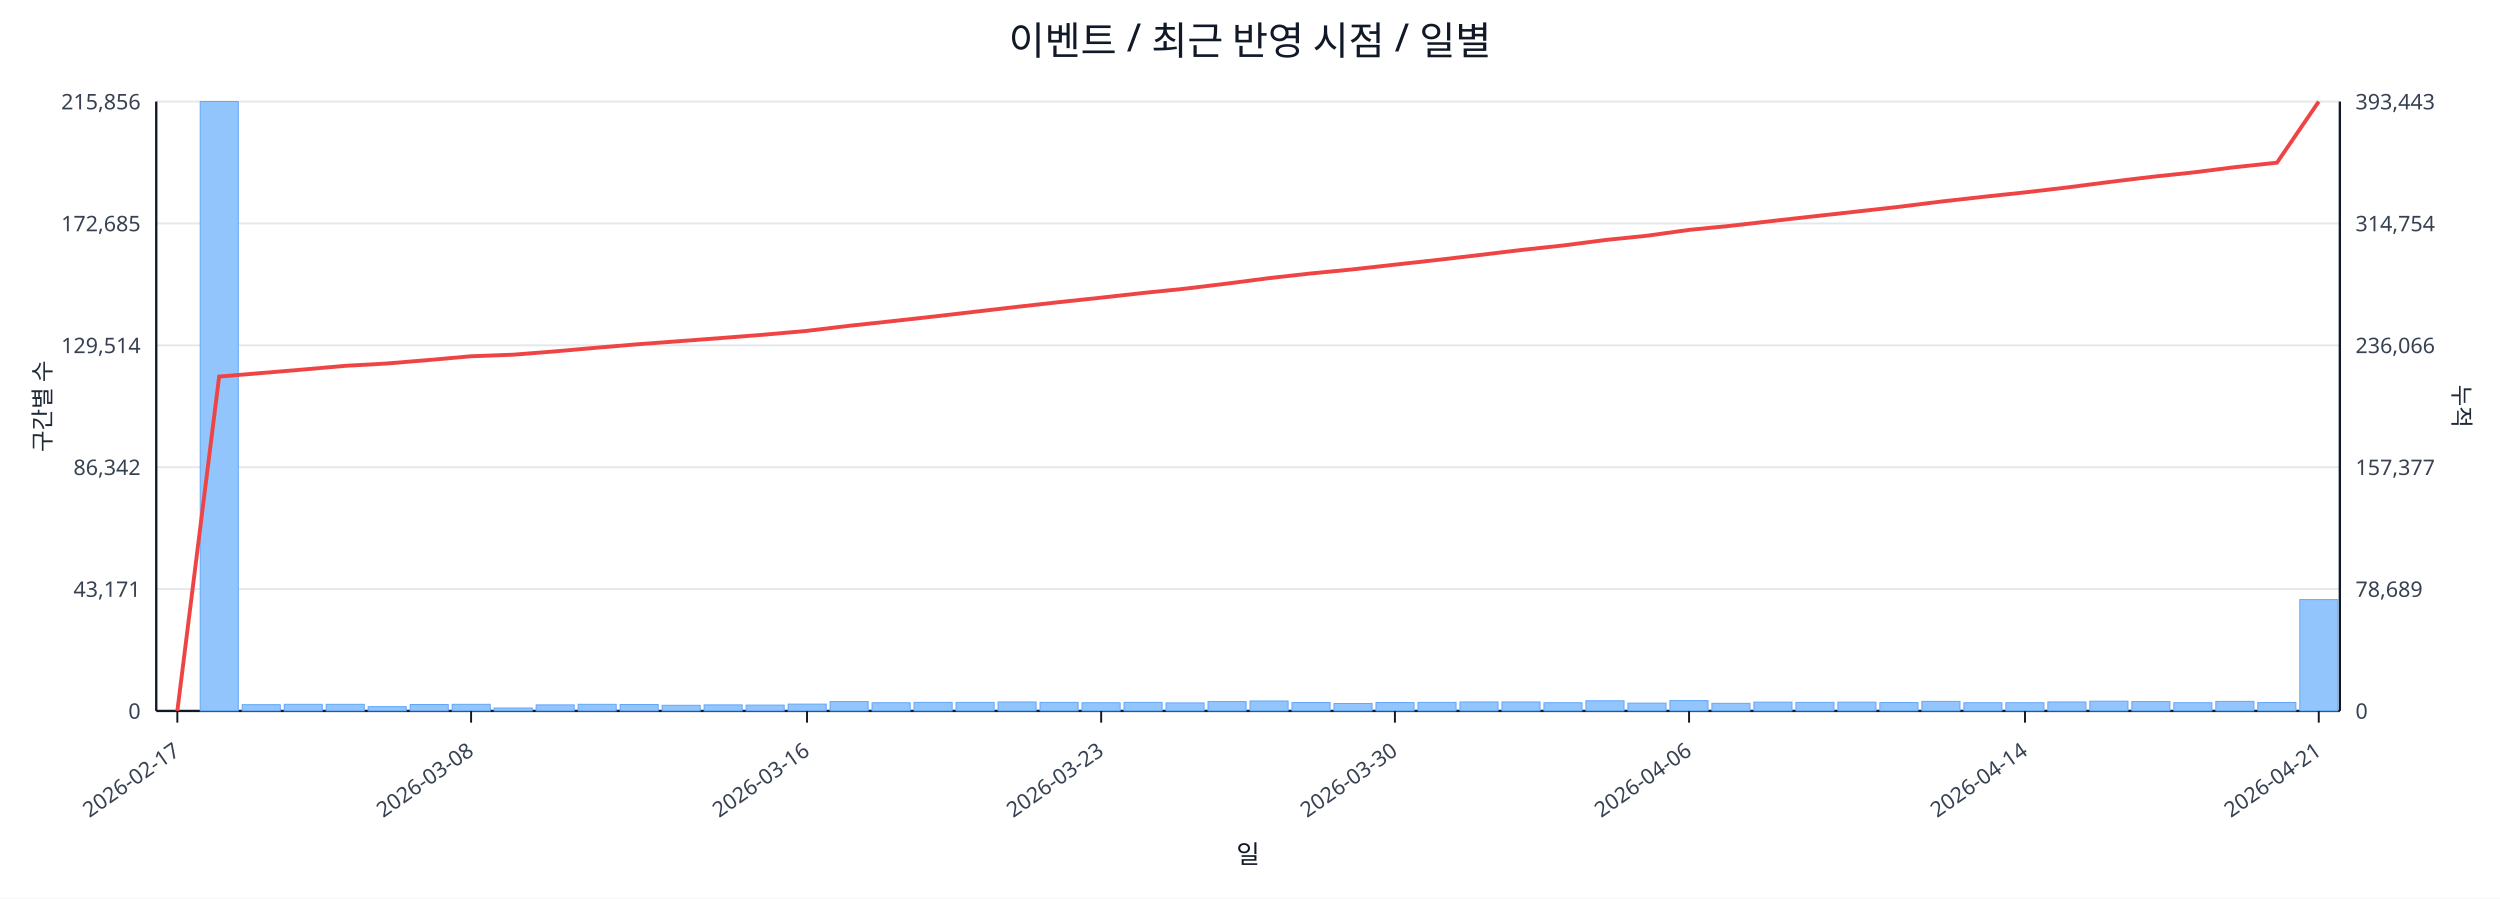
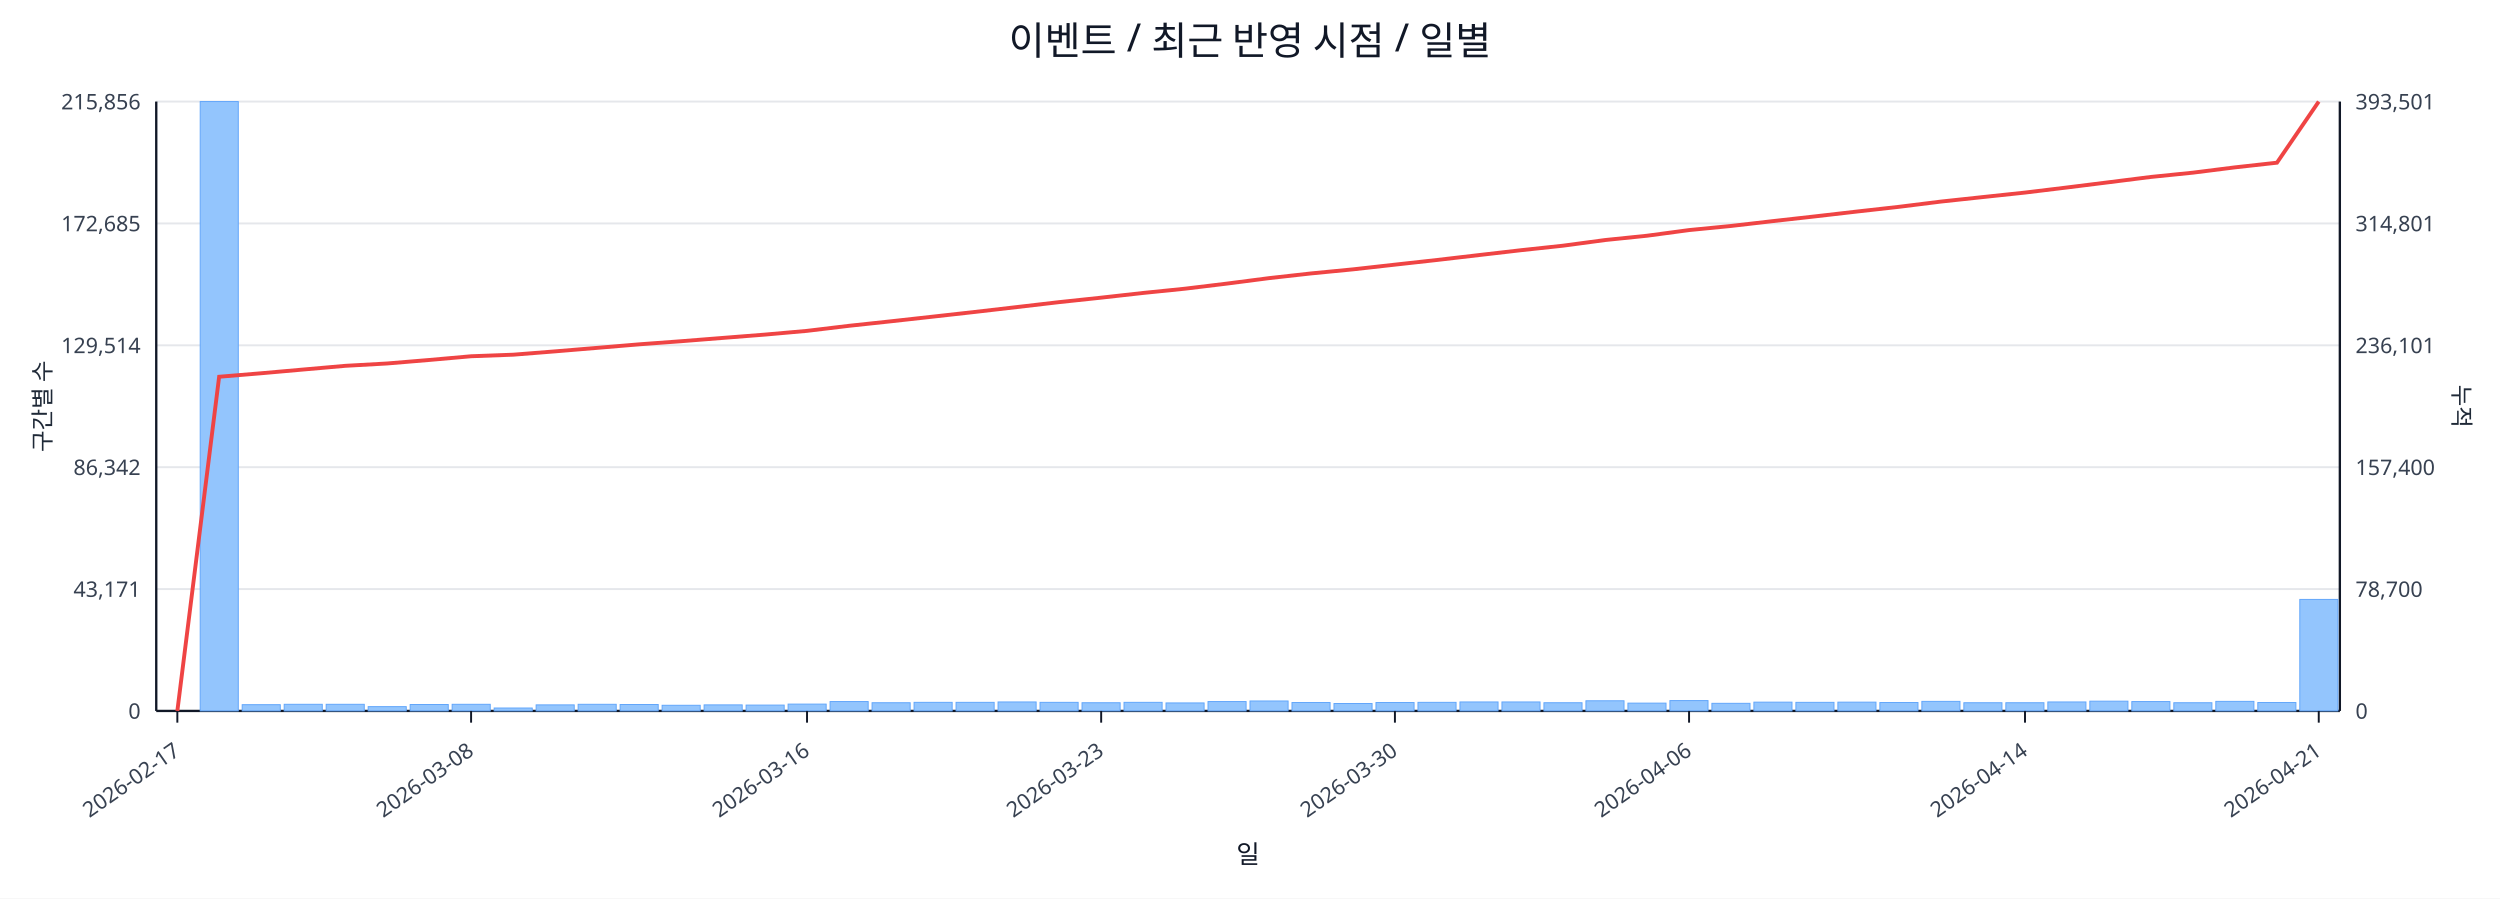
<svg xmlns="http://www.w3.org/2000/svg" width="1280" height="460" viewBox="0 0 1280 460">
  <rect x="0" y="0" width="100%" height="100%" fill="#ffffff" />
  <text x="640.0" y="28" font-size="20" text-anchor="middle" font-family="sans-serif" fill="#111827">이벤트 / 최근 반영 시점 / 일별</text>
  <line x1="80.0" y1="52.0" x2="1198.0" y2="52.0" stroke="#e5e7eb" stroke-width="1" />
  <text x="72.0" y="56.0" font-size="11" text-anchor="end" font-family="sans-serif" fill="#374151">215,856</text>
-   <text x="1206.0" y="56.0" font-size="11" text-anchor="start" font-family="sans-serif" fill="#374151">393,443</text>
+   <text x="1206.0" y="56.0" font-size="11" text-anchor="start" font-family="sans-serif" fill="#374151">393,501</text>
  <line x1="80.0" y1="114.4" x2="1198.0" y2="114.4" stroke="#e5e7eb" stroke-width="1" />
  <text x="72.0" y="118.4" font-size="11" text-anchor="end" font-family="sans-serif" fill="#374151">172,685</text>
-   <text x="1206.0" y="118.4" font-size="11" text-anchor="start" font-family="sans-serif" fill="#374151">314,754</text>
+   <text x="1206.0" y="118.4" font-size="11" text-anchor="start" font-family="sans-serif" fill="#374151">314,801</text>
  <line x1="80.0" y1="176.8" x2="1198.0" y2="176.8" stroke="#e5e7eb" stroke-width="1" />
  <text x="72.0" y="180.8" font-size="11" text-anchor="end" font-family="sans-serif" fill="#374151">129,514</text>
-   <text x="1206.0" y="180.8" font-size="11" text-anchor="start" font-family="sans-serif" fill="#374151">236,066</text>
+   <text x="1206.0" y="180.8" font-size="11" text-anchor="start" font-family="sans-serif" fill="#374151">236,101</text>
  <line x1="80.0" y1="239.2" x2="1198.0" y2="239.2" stroke="#e5e7eb" stroke-width="1" />
  <text x="72.0" y="243.2" font-size="11" text-anchor="end" font-family="sans-serif" fill="#374151">86,342</text>
-   <text x="1206.0" y="243.2" font-size="11" text-anchor="start" font-family="sans-serif" fill="#374151">157,377</text>
+   <text x="1206.0" y="243.2" font-size="11" text-anchor="start" font-family="sans-serif" fill="#374151">157,400</text>
  <line x1="80.0" y1="301.6" x2="1198.0" y2="301.6" stroke="#e5e7eb" stroke-width="1" />
  <text x="72.0" y="305.6" font-size="11" text-anchor="end" font-family="sans-serif" fill="#374151">43,171</text>
-   <text x="1206.0" y="305.6" font-size="11" text-anchor="start" font-family="sans-serif" fill="#374151">78,689</text>
+   <text x="1206.0" y="305.6" font-size="11" text-anchor="start" font-family="sans-serif" fill="#374151">78,700</text>
  <line x1="80.0" y1="364.0" x2="1198.0" y2="364.0" stroke="#e5e7eb" stroke-width="1" />
  <text x="72.0" y="368.0" font-size="11" text-anchor="end" font-family="sans-serif" fill="#374151">0</text>
  <text x="1206.0" y="368.0" font-size="11" text-anchor="start" font-family="sans-serif" fill="#374151">0</text>
  <line x1="80.0" y1="364.0" x2="1198.0" y2="364.0" stroke="#111827" stroke-width="1.2" />
  <line x1="80.0" y1="52.0" x2="80.0" y2="364.0" stroke="#111827" stroke-width="1.2" />
  <line x1="1198.0" y1="52.0" x2="1198.0" y2="364.0" stroke="#111827" stroke-width="1.2" />
  <rect x="81.0" y="364.0" width="19.5" height="0.0" fill="#93c5fd" stroke="#60a5fa" stroke-width="0.5" />
  <rect x="102.5" y="52.0" width="19.5" height="312.0" fill="#93c5fd" stroke="#60a5fa" stroke-width="0.5" />
  <rect x="124.0" y="360.8" width="19.5" height="3.2" fill="#93c5fd" stroke="#60a5fa" stroke-width="0.5" />
  <rect x="145.5" y="360.6" width="19.5" height="3.4" fill="#93c5fd" stroke="#60a5fa" stroke-width="0.5" />
  <rect x="167.0" y="360.6" width="19.5" height="3.4" fill="#93c5fd" stroke="#60a5fa" stroke-width="0.5" />
  <rect x="188.5" y="361.8" width="19.5" height="2.2" fill="#93c5fd" stroke="#60a5fa" stroke-width="0.5" />
  <rect x="210.0" y="360.7" width="19.5" height="3.3" fill="#93c5fd" stroke="#60a5fa" stroke-width="0.5" />
  <rect x="231.5" y="360.6" width="19.5" height="3.4" fill="#93c5fd" stroke="#60a5fa" stroke-width="0.5" />
  <rect x="253.0" y="362.5" width="19.5" height="1.5" fill="#93c5fd" stroke="#60a5fa" stroke-width="0.5" />
  <rect x="274.5" y="360.9" width="19.5" height="3.1" fill="#93c5fd" stroke="#60a5fa" stroke-width="0.5" />
  <rect x="296.0" y="360.6" width="19.5" height="3.4" fill="#93c5fd" stroke="#60a5fa" stroke-width="0.5" />
  <rect x="317.5" y="360.7" width="19.5" height="3.3" fill="#93c5fd" stroke="#60a5fa" stroke-width="0.5" />
  <rect x="339.0" y="361.1" width="19.5" height="2.9" fill="#93c5fd" stroke="#60a5fa" stroke-width="0.5" />
  <rect x="360.5" y="360.9" width="19.5" height="3.1" fill="#93c5fd" stroke="#60a5fa" stroke-width="0.5" />
  <rect x="382.0" y="361.0" width="19.5" height="3.0" fill="#93c5fd" stroke="#60a5fa" stroke-width="0.5" />
  <rect x="403.5" y="360.5" width="19.5" height="3.5" fill="#93c5fd" stroke="#60a5fa" stroke-width="0.5" />
  <rect x="425.0" y="359.2" width="19.5" height="4.8" fill="#93c5fd" stroke="#60a5fa" stroke-width="0.5" />
  <rect x="446.5" y="359.8" width="19.5" height="4.2" fill="#93c5fd" stroke="#60a5fa" stroke-width="0.5" />
  <rect x="468.0" y="359.6" width="19.5" height="4.4" fill="#93c5fd" stroke="#60a5fa" stroke-width="0.5" />
  <rect x="489.5" y="359.6" width="19.5" height="4.4" fill="#93c5fd" stroke="#60a5fa" stroke-width="0.5" />
  <rect x="511.0" y="359.4" width="19.5" height="4.6" fill="#93c5fd" stroke="#60a5fa" stroke-width="0.5" />
  <rect x="532.5" y="359.6" width="19.5" height="4.4" fill="#93c5fd" stroke="#60a5fa" stroke-width="0.5" />
  <rect x="554.0" y="359.8" width="19.5" height="4.2" fill="#93c5fd" stroke="#60a5fa" stroke-width="0.5" />
  <rect x="575.5" y="359.6" width="19.5" height="4.4" fill="#93c5fd" stroke="#60a5fa" stroke-width="0.5" />
  <rect x="597.0" y="359.9" width="19.5" height="4.1" fill="#93c5fd" stroke="#60a5fa" stroke-width="0.5" />
  <rect x="618.5" y="359.2" width="19.5" height="4.8" fill="#93c5fd" stroke="#60a5fa" stroke-width="0.5" />
  <rect x="640.0" y="358.9" width="19.5" height="5.1" fill="#93c5fd" stroke="#60a5fa" stroke-width="0.5" />
  <rect x="661.5" y="359.7" width="19.5" height="4.3" fill="#93c5fd" stroke="#60a5fa" stroke-width="0.5" />
  <rect x="683.0" y="360.2" width="19.5" height="3.8" fill="#93c5fd" stroke="#60a5fa" stroke-width="0.5" />
  <rect x="704.5" y="359.7" width="19.5" height="4.3" fill="#93c5fd" stroke="#60a5fa" stroke-width="0.5" />
  <rect x="726.0" y="359.6" width="19.5" height="4.4" fill="#93c5fd" stroke="#60a5fa" stroke-width="0.5" />
  <rect x="747.5" y="359.4" width="19.5" height="4.6" fill="#93c5fd" stroke="#60a5fa" stroke-width="0.5" />
  <rect x="769.0" y="359.4" width="19.5" height="4.6" fill="#93c5fd" stroke="#60a5fa" stroke-width="0.5" />
  <rect x="790.5" y="359.8" width="19.5" height="4.2" fill="#93c5fd" stroke="#60a5fa" stroke-width="0.5" />
  <rect x="812.0" y="358.8" width="19.5" height="5.2" fill="#93c5fd" stroke="#60a5fa" stroke-width="0.5" />
  <rect x="833.5" y="360.0" width="19.5" height="4.0" fill="#93c5fd" stroke="#60a5fa" stroke-width="0.5" />
  <rect x="855.0" y="358.7" width="19.5" height="5.3" fill="#93c5fd" stroke="#60a5fa" stroke-width="0.5" />
  <rect x="876.5" y="360.1" width="19.5" height="3.9" fill="#93c5fd" stroke="#60a5fa" stroke-width="0.5" />
  <rect x="898.0" y="359.5" width="19.5" height="4.5" fill="#93c5fd" stroke="#60a5fa" stroke-width="0.5" />
  <rect x="919.5" y="359.6" width="19.5" height="4.4" fill="#93c5fd" stroke="#60a5fa" stroke-width="0.5" />
  <rect x="941.0" y="359.5" width="19.5" height="4.5" fill="#93c5fd" stroke="#60a5fa" stroke-width="0.5" />
  <rect x="962.5" y="359.7" width="19.5" height="4.3" fill="#93c5fd" stroke="#60a5fa" stroke-width="0.5" />
  <rect x="984.0" y="359.1" width="19.5" height="4.9" fill="#93c5fd" stroke="#60a5fa" stroke-width="0.5" />
  <rect x="1005.5" y="359.8" width="19.5" height="4.2" fill="#93c5fd" stroke="#60a5fa" stroke-width="0.5" />
  <rect x="1027.0" y="359.8" width="19.5" height="4.2" fill="#93c5fd" stroke="#60a5fa" stroke-width="0.5" />
  <rect x="1048.5" y="359.4" width="19.5" height="4.6" fill="#93c5fd" stroke="#60a5fa" stroke-width="0.5" />
  <rect x="1070.0" y="359.0" width="19.5" height="5.0" fill="#93c5fd" stroke="#60a5fa" stroke-width="0.5" />
  <rect x="1091.5" y="359.2" width="19.5" height="4.8" fill="#93c5fd" stroke="#60a5fa" stroke-width="0.5" />
  <rect x="1113.0" y="359.8" width="19.5" height="4.2" fill="#93c5fd" stroke="#60a5fa" stroke-width="0.5" />
  <rect x="1134.5" y="359.1" width="19.5" height="4.9" fill="#93c5fd" stroke="#60a5fa" stroke-width="0.5" />
  <rect x="1156.0" y="359.7" width="19.5" height="4.3" fill="#93c5fd" stroke="#60a5fa" stroke-width="0.5" />
-   <rect x="1177.5" y="307.0" width="19.5" height="57.0" fill="#93c5fd" stroke="#60a5fa" stroke-width="0.5" />
-   <polyline fill="none" stroke="#ef4444" stroke-width="2" points="90.8,364.0 112.2,192.8 133.8,191.0 155.2,189.2 176.8,187.3 198.2,186.1 219.8,184.3 241.2,182.4 262.8,181.6 284.2,179.9 305.8,178.0 327.2,176.2 348.8,174.6 370.2,173.0 391.8,171.3 413.2,169.4 434.8,166.8 456.2,164.5 477.8,162.1 499.2,159.6 520.8,157.1 542.2,154.7 563.8,152.4 585.2,150.0 606.8,147.8 628.2,145.2 649.8,142.4 671.2,140.0 692.8,137.9 714.2,135.5 735.8,133.1 757.2,130.6 778.8,128.0 800.2,125.7 821.8,122.9 843.2,120.7 864.8,117.7 886.2,115.6 907.8,113.1 929.2,110.7 950.8,108.3 972.2,105.9 993.8,103.2 1015.2,100.8 1036.8,98.5 1058.2,96.0 1079.8,93.2 1101.2,90.6 1122.8,88.3 1144.2,85.6 1165.8,83.3 1187.2,52.0" />
+   <rect x="1177.5" y="306.9" width="19.5" height="57.1" fill="#93c5fd" stroke="#60a5fa" stroke-width="0.5" />
+   <polyline fill="none" stroke="#ef4444" stroke-width="2" points="90.8,364.0 112.2,192.9 133.8,191.1 155.2,189.2 176.8,187.3 198.2,186.1 219.8,184.3 241.2,182.4 262.8,181.6 284.2,179.9 305.8,178.1 327.2,176.3 348.8,174.7 370.2,173.0 391.8,171.3 413.2,169.4 434.8,166.8 456.2,164.5 477.8,162.1 499.2,159.7 520.8,157.2 542.2,154.7 563.8,152.4 585.2,150.0 606.8,147.8 628.2,145.2 649.8,142.4 671.2,140.0 692.8,137.9 714.2,135.5 735.8,133.1 757.2,130.6 778.8,128.1 800.2,125.8 821.8,122.9 843.2,120.7 864.8,117.8 886.2,115.7 907.8,113.2 929.2,110.8 950.8,108.3 972.2,105.9 993.8,103.2 1015.2,100.9 1036.8,98.6 1058.2,96.0 1079.8,93.3 1101.2,90.6 1122.8,88.4 1144.2,85.7 1165.8,83.3 1187.2,52.0" />
  <line x1="90.8" y1="364.0" x2="90.8" y2="370.0" stroke="#111827" stroke-width="1" />
  <text x="92.8" y="386.0" font-size="11" text-anchor="end" transform="rotate(-35 92.8 386.0)" font-family="sans-serif" fill="#374151">2026-02-17</text>
  <line x1="241.2" y1="364.0" x2="241.2" y2="370.0" stroke="#111827" stroke-width="1" />
  <text x="243.2" y="386.0" font-size="11" text-anchor="end" transform="rotate(-35 243.2 386.0)" font-family="sans-serif" fill="#374151">2026-03-08</text>
  <line x1="413.2" y1="364.0" x2="413.2" y2="370.0" stroke="#111827" stroke-width="1" />
  <text x="415.2" y="386.0" font-size="11" text-anchor="end" transform="rotate(-35 415.2 386.0)" font-family="sans-serif" fill="#374151">2026-03-16</text>
  <line x1="563.8" y1="364.0" x2="563.8" y2="370.0" stroke="#111827" stroke-width="1" />
  <text x="565.8" y="386.0" font-size="11" text-anchor="end" transform="rotate(-35 565.8 386.0)" font-family="sans-serif" fill="#374151">2026-03-23</text>
  <line x1="714.2" y1="364.0" x2="714.2" y2="370.0" stroke="#111827" stroke-width="1" />
  <text x="716.2" y="386.0" font-size="11" text-anchor="end" transform="rotate(-35 716.2 386.0)" font-family="sans-serif" fill="#374151">2026-03-30</text>
  <line x1="864.8" y1="364.0" x2="864.8" y2="370.0" stroke="#111827" stroke-width="1" />
  <text x="866.8" y="386.0" font-size="11" text-anchor="end" transform="rotate(-35 866.8 386.0)" font-family="sans-serif" fill="#374151">2026-04-06</text>
  <line x1="1036.8" y1="364.0" x2="1036.8" y2="370.0" stroke="#111827" stroke-width="1" />
  <text x="1038.8" y="386.0" font-size="11" text-anchor="end" transform="rotate(-35 1038.8 386.0)" font-family="sans-serif" fill="#374151">2026-04-14</text>
  <line x1="1187.2" y1="364.0" x2="1187.2" y2="370.0" stroke="#111827" stroke-width="1" />
  <text x="1189.2" y="386.0" font-size="11" text-anchor="end" transform="rotate(-35 1189.2 386.0)" font-family="sans-serif" fill="#374151">2026-04-21</text>
  <text x="26" y="208.0" font-size="12" transform="rotate(-90 26 208.0)" text-anchor="middle" font-family="sans-serif" fill="#1f2937">구간별 수</text>
  <text x="1256.0" y="208.0" font-size="12" transform="rotate(90 1256.0 208.0)" text-anchor="middle" font-family="sans-serif" fill="#1f2937">누적</text>
  <text x="639.0" y="442.0" font-size="13" text-anchor="middle" font-family="sans-serif" fill="#111827">일</text>
</svg>
